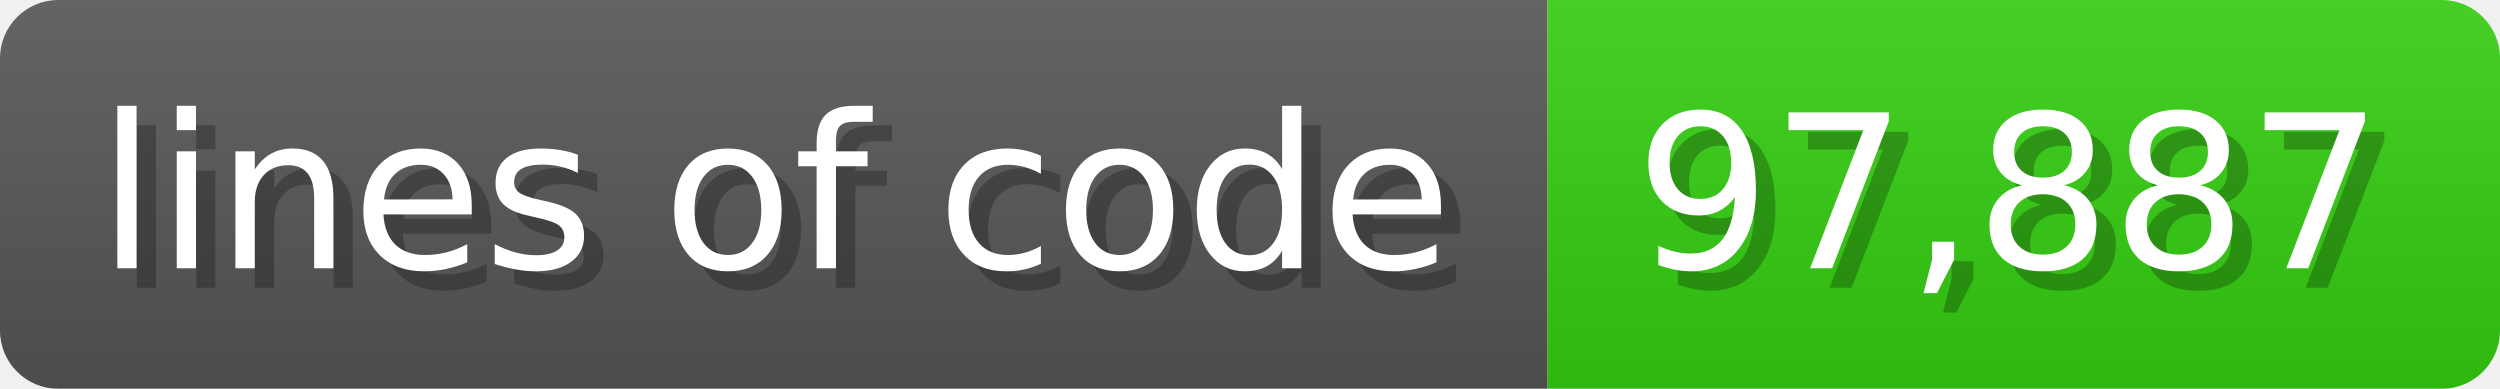
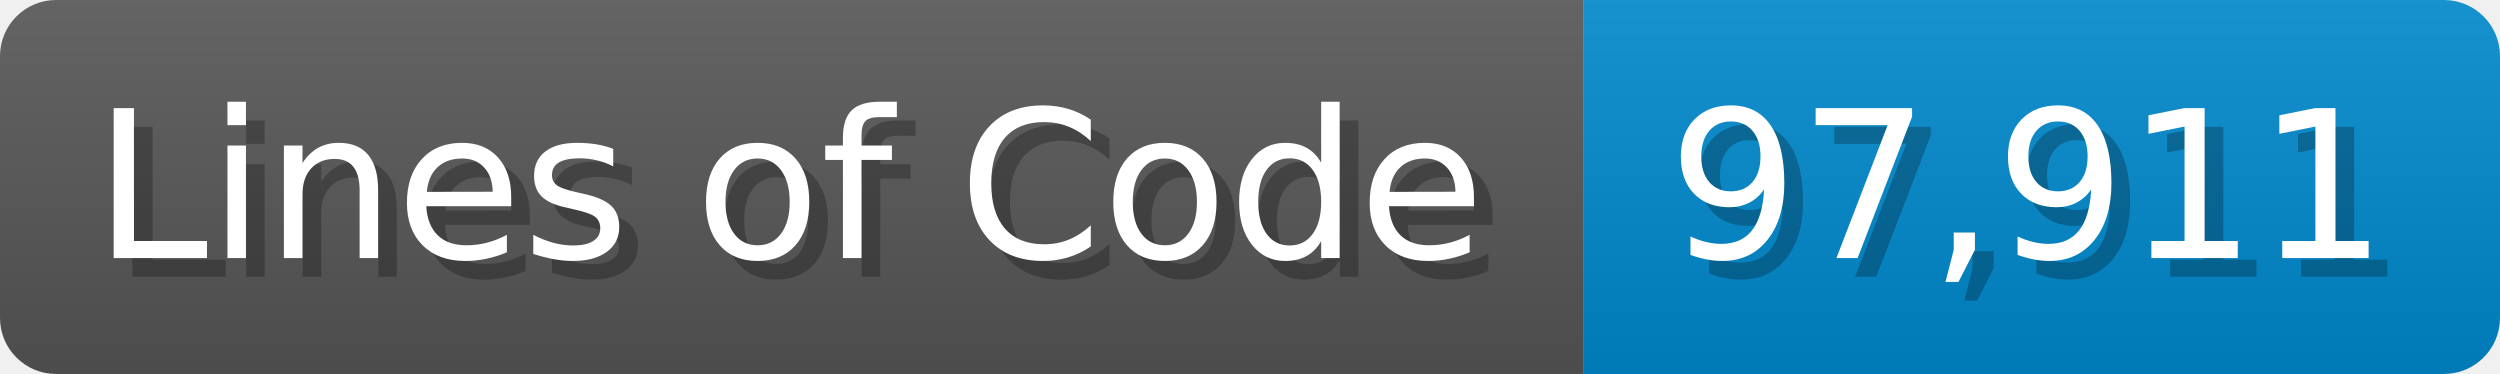
- <svg xmlns="http://www.w3.org/2000/svg" width="128.6" height="20" viewBox="0 0 1286 200">
+ <svg xmlns="http://www.w3.org/2000/svg" width="133.7" height="20" viewBox="0 0 1337 200">
  <linearGradient id="a" x2="0" y2="100%">
    <stop offset="0" stop-opacity=".1" stop-color="#EEE" />
    <stop offset="1" stop-opacity=".1" />
  </linearGradient>
  <mask id="m">
-     <rect width="1286" height="200" rx="30" fill="#FFF" />
+     <rect width="1337" height="200" rx="30" fill="#FFF" />
  </mask>
  <g mask="url(#m)">
-     <rect width="796" height="200" fill="#555" />
-     <rect width="490" height="200" fill="#3C1" x="796" />
-     <rect width="1286" height="200" fill="url(#a)" />
+     <rect width="847" height="200" fill="#555" />
+     <rect width="490" height="200" fill="#08C" x="847" />
+     <rect width="1337" height="200" fill="url(#a)" />
  </g>
  <g fill="#fff" text-anchor="start" font-family="Verdana,DejaVu Sans,sans-serif" font-size="110">
-     <text x="60" y="148" textLength="696" fill="#000" opacity="0.25">lines of code</text>
-     <text x="50" y="138" textLength="696">lines of code</text>
-     <text x="851" y="148" textLength="390" fill="#000" opacity="0.25">97,887</text>
-     <text x="841" y="138" textLength="390">97,887</text>
+     <text x="60" y="148" textLength="747" fill="#000" opacity="0.25">Lines of Code</text>
+     <text x="50" y="138" textLength="747">Lines of Code</text>
+     <text x="902" y="148" textLength="390" fill="#000" opacity="0.25">97,911</text>
+     <text x="892" y="138" textLength="390">97,911</text>
  </g>
</svg>
